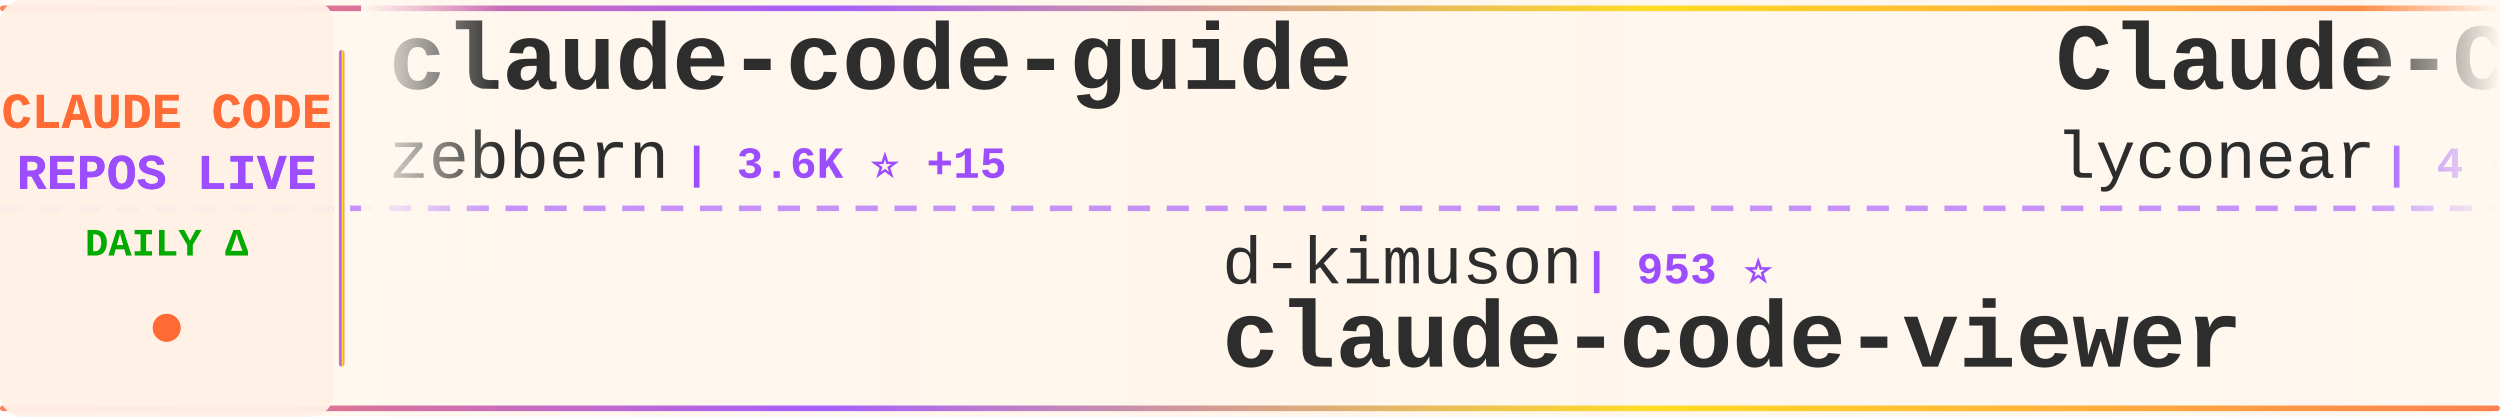
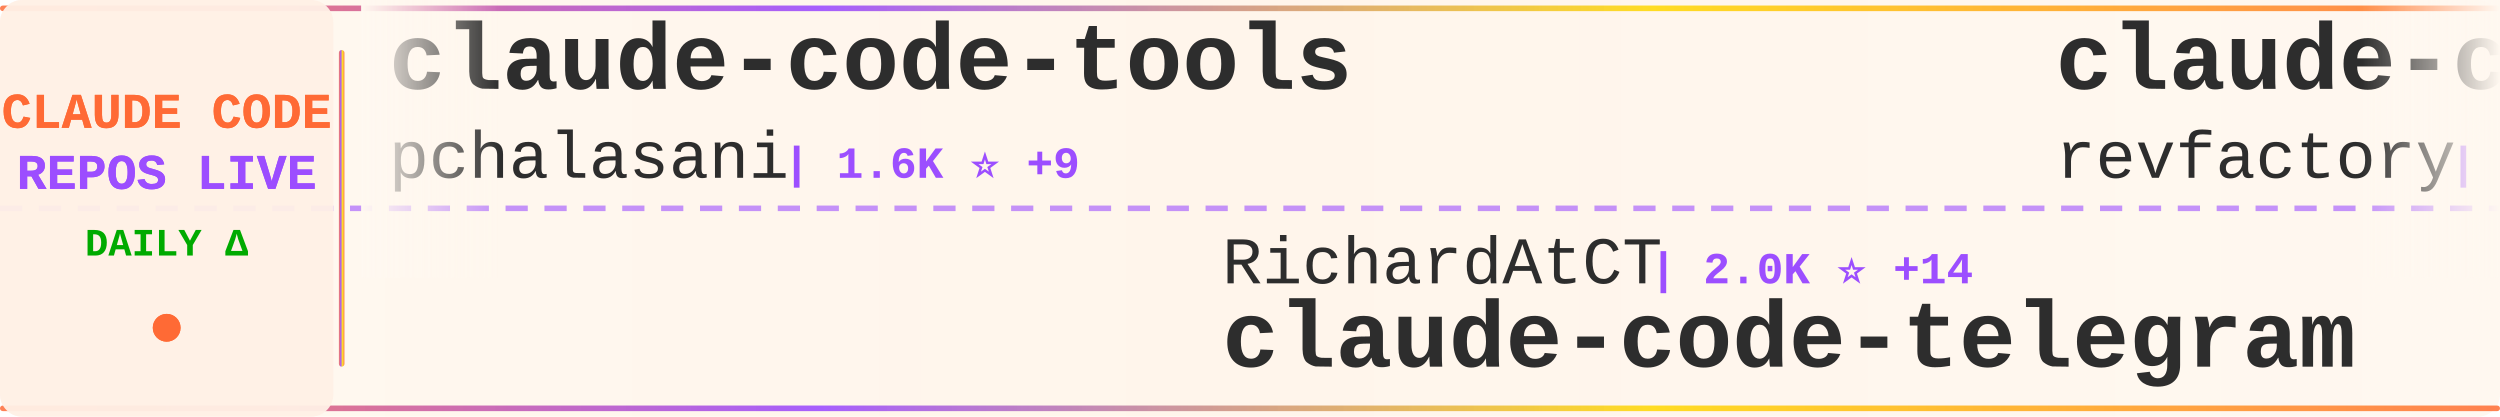
<svg xmlns="http://www.w3.org/2000/svg" width="900" height="150">
  <defs>
    <linearGradient id="tickerBg" x1="0%" y1="0%" x2="100%" y2="0%">
      <stop offset="0%" style="stop-color:#fff8f0;stop-opacity:0.98" />
      <stop offset="50%" style="stop-color:#fff5eb;stop-opacity:1" />
      <stop offset="100%" style="stop-color:#fff8f0;stop-opacity:0.98" />
    </linearGradient>
    <linearGradient id="borderGrad" x1="0%" y1="0%" x2="100%" y2="0%">
      <stop offset="0%" style="stop-color:#FF6B35;stop-opacity:0.85">
        <animate attributeName="stop-opacity" values="0.85;1;0.85" dur="2s" repeatCount="indefinite" />
      </stop>
      <stop offset="33%" style="stop-color:#9C4EFF;stop-opacity:0.9">
        <animate attributeName="stop-opacity" values="0.9;1;0.9" dur="2.2s" repeatCount="indefinite" />
      </stop>
      <stop offset="66%" style="stop-color:#FFD700;stop-opacity:0.85">
        <animate attributeName="stop-opacity" values="0.85;1;0.85" dur="1.8s" repeatCount="indefinite" />
      </stop>
      <stop offset="100%" style="stop-color:#FF6B35;stop-opacity:0.85">
        <animate attributeName="stop-opacity" values="0.85;1;0.85" dur="2s" repeatCount="indefinite" />
      </stop>
    </linearGradient>
    <filter id="textGlow">
      <feGaussianBlur stdDeviation="0.15" result="coloredBlur" />
      <feMerge>
        <feMergeNode in="coloredBlur" />
        <feMergeNode in="SourceGraphic" />
      </feMerge>
    </filter>
    <filter id="metricGlow">
      <feGaussianBlur stdDeviation="0.2" result="coloredBlur" />
      <feMerge>
        <feMergeNode in="coloredBlur" />
        <feMergeNode in="SourceGraphic" />
      </feMerge>
    </filter>
    <linearGradient id="leftFade" x1="0%" y1="0%" x2="100%" y2="0%">
      <stop offset="0%" style="stop-color:#fff8f0;stop-opacity:1" />
      <stop offset="100%" style="stop-color:#fff8f0;stop-opacity:0" />
    </linearGradient>
    <linearGradient id="rightFade" x1="0%" y1="0%" x2="100%" y2="0%">
      <stop offset="0%" style="stop-color:#fff8f0;stop-opacity:0" />
      <stop offset="100%" style="stop-color:#fff8f0;stop-opacity:1" />
    </linearGradient>
  </defs>
  <rect width="900" height="150" fill="url(#tickerBg)" rx="8" />
  <rect x="0" y="2" width="900" height="2" fill="url(#borderGrad)" rx="1" />
  <rect x="0" y="146" width="900" height="2" fill="url(#borderGrad)" rx="1" />
  <line x1="0" y1="75" x2="900" y2="75" stroke="#9C4EFF" stroke-width="2" stroke-dasharray="8 6" opacity="0.6" />
  <rect x="0" y="0" width="120" height="150" fill="#fff0e6" opacity="0.95" rx="8" />
  <text x="60" y="46" font-family="'Courier New', monospace" font-size="18" font-weight="bold" fill="#FF6B35" text-anchor="middle" filter="url(#textGlow)">
    CLAUDE CODE
  </text>
  <text x="60" y="68" font-family="'Courier New', monospace" font-size="18" font-weight="bold" fill="#9C4EFF" text-anchor="middle" filter="url(#textGlow)">
    REPOS LIVE
  </text>
  <text x="60" y="92" font-family="'Courier New', monospace" font-size="14" font-weight="bold" fill="#00aa00" text-anchor="middle">
    DAILY Δ
  </text>
  <circle cx="60" cy="118" r="5" fill="#FF6B35" filter="url(#metricGlow)">
    <animate attributeName="r" values="4;6;4" dur="1.5s" repeatCount="indefinite" />
    <animate attributeName="opacity" values="0.6;1;0.6" dur="1.5s" repeatCount="indefinite" />
  </circle>
  <rect x="122" y="18" width="2" height="114" fill="url(#borderGrad)" rx="1" />
  <clipPath id="tickerClip">
    <rect x="130" y="0" width="770" height="150" />
  </clipPath>
  <g clip-path="url(#tickerClip)">
    <g id="tickerItems">
      <animateTransform attributeName="transform" attributeType="XML" type="translate" from="0 0" to="-3000 0" dur="54s" repeatCount="indefinite" />
      <g transform="translate(0, 0)">
-         <text x="140" y="32" font-family="'Courier New', monospace" font-size="34" font-weight="bold" fill="#2d2d2d">claude-code-guide</text>
-         <text x="140" y="64" font-family="'Courier New', monospace" font-size="24" font-weight="normal" fill="#2d2d2d" opacity="1.0">zebbern</text>
-         <text x="246" y="64" font-family="'Courier New', monospace" font-size="16" font-weight="bold" fill="#9C4EFF"> | 3.6K ⭐ +15</text>
+         <text x="140" y="32" font-family="'Courier New', monospace" font-size="34" font-weight="bold" fill="#2d2d2d">claude-code-tools</text>
+         <text x="140" y="64" font-family="'Courier New', monospace" font-size="24" font-weight="normal" fill="#2d2d2d" opacity="1.0">pchalasani</text>
+         <text x="282" y="64" font-family="'Courier New', monospace" font-size="16" font-weight="bold" fill="#9C4EFF"> | 1.6K ⭐ +9</text>
      </g>
      <g transform="translate(300, 0)">
-         <text x="140" y="102" font-family="'Courier New', monospace" font-size="24" font-weight="normal" fill="#2d2d2d" opacity="1.0">d-kimuson</text>
-         <text x="270" y="102" font-family="'Courier New', monospace" font-size="16" font-weight="bold" fill="#9C4EFF"> | 953 ⭐</text>
-         <text x="140" y="132" font-family="'Courier New', monospace" font-size="34" font-weight="bold" fill="#2d2d2d">claude-code-viewer</text>
+         <text x="140" y="102" font-family="'Courier New', monospace" font-size="24" font-weight="normal" fill="#2d2d2d" opacity="1.0">RichardAtCT</text>
+         <text x="294" y="102" font-family="'Courier New', monospace" font-size="16" font-weight="bold" fill="#9C4EFF"> | 2.0K ⭐ +14</text>
+         <text x="140" y="132" font-family="'Courier New', monospace" font-size="34" font-weight="bold" fill="#2d2d2d">claude-code-telegram</text>
      </g>
      <g transform="translate(600, 0)">
-         <text x="140" y="32" font-family="'Courier New', monospace" font-size="34" font-weight="bold" fill="#2d2d2d">Claude-Code</text>
-         <text x="140" y="64" font-family="'Courier New', monospace" font-size="24" font-weight="normal" fill="#2d2d2d" opacity="1.0">lyconear</text>
-         <text x="258" y="64" font-family="'Courier New', monospace" font-size="16" font-weight="bold" fill="#9C4EFF"> | 4 ⭐</text>
+         <text x="140" y="32" font-family="'Courier New', monospace" font-size="34" font-weight="bold" fill="#2d2d2d">claude-code-mastering</text>
+         <text x="140" y="64" font-family="'Courier New', monospace" font-size="24" font-weight="normal" fill="#2d2d2d" opacity="1.0">revfactory</text>
+         <text x="282" y="64" font-family="'Courier New', monospace" font-size="16" font-weight="bold" fill="#9C4EFF"> | 759 ⭐</text>
      </g>
      <g transform="translate(900, 0)">
-         <text x="140" y="102" font-family="'Courier New', monospace" font-size="24" font-weight="normal" fill="#2d2d2d" opacity="1.0">ComposioHQ</text>
-         <text x="282" y="102" font-family="'Courier New', monospace" font-size="16" font-weight="bold" fill="#9C4EFF"> | 42.3K ⭐ +371</text>
-         <text x="140" y="132" font-family="'Courier New', monospace" font-size="34" font-weight="bold" fill="#2d2d2d">awesome-claude-skills</text>
+         <text x="140" y="102" font-family="'Courier New', monospace" font-size="24" font-weight="normal" fill="#2d2d2d" opacity="1.0">lst97</text>
+         <text x="222" y="102" font-family="'Courier New', monospace" font-size="16" font-weight="bold" fill="#9C4EFF"> | 1.5K ⭐ +2</text>
+         <text x="140" y="132" font-family="'Courier New', monospace" font-size="34" font-weight="bold" fill="#2d2d2d">claude-code-sub-agents</text>
      </g>
      <g transform="translate(1200, 0)">
-         <text x="140" y="32" font-family="'Courier New', monospace" font-size="34" font-weight="bold" fill="#2d2d2d">claude-code-tips</text>
-         <text x="140" y="64" font-family="'Courier New', monospace" font-size="24" font-weight="normal" fill="#2d2d2d" opacity="1.0">ykdojo</text>
-         <text x="234" y="64" font-family="'Courier New', monospace" font-size="16" font-weight="bold" fill="#9C4EFF"> | 4.3K ⭐ +44</text>
+         <text x="140" y="32" font-family="'Courier New', monospace" font-size="34" font-weight="bold" fill="#2d2d2d">claude-code-reverse</text>
+         <text x="140" y="64" font-family="'Courier New', monospace" font-size="24" font-weight="normal" fill="#2d2d2d" opacity="1.0">Yuyz0112</text>
+         <text x="258" y="64" font-family="'Courier New', monospace" font-size="16" font-weight="bold" fill="#9C4EFF"> | 2.2K ⭐ +6</text>
      </g>
      <g transform="translate(1500, 0)">
-         <text x="140" y="102" font-family="'Courier New', monospace" font-size="24" font-weight="normal" fill="#2d2d2d" opacity="1.0">anthropics</text>
-         <text x="282" y="102" font-family="'Courier New', monospace" font-size="16" font-weight="bold" fill="#9C4EFF"> | 88.3K ⭐ +1.0K</text>
-         <text x="140" y="132" font-family="'Courier New', monospace" font-size="34" font-weight="bold" fill="#2d2d2d">skills</text>
+         <text x="140" y="102" font-family="'Courier New', monospace" font-size="24" font-weight="normal" fill="#2d2d2d" opacity="1.0">Piebald-AI</text>
+         <text x="282" y="102" font-family="'Courier New', monospace" font-size="16" font-weight="bold" fill="#9C4EFF"> | 5.6K ⭐ +55</text>
+         <text x="140" y="132" font-family="'Courier New', monospace" font-size="34" font-weight="bold" fill="#2d2d2d">claude-code-system-promp...</text>
      </g>
      <g transform="translate(1800, 0)">
-         <text x="140" y="32" font-family="'Courier New', monospace" font-size="34" font-weight="bold" fill="#2d2d2d">claude-code-reverse</text>
-         <text x="140" y="64" font-family="'Courier New', monospace" font-size="24" font-weight="normal" fill="#2d2d2d" opacity="1.0">Yuyz0112</text>
-         <text x="258" y="64" font-family="'Courier New', monospace" font-size="16" font-weight="bold" fill="#9C4EFF"> | 2.2K ⭐ +3</text>
+         <text x="140" y="32" font-family="'Courier New', monospace" font-size="34" font-weight="bold" fill="#2d2d2d">claude-code-guide</text>
+         <text x="140" y="64" font-family="'Courier New', monospace" font-size="24" font-weight="normal" fill="#2d2d2d" opacity="1.0">Cranot</text>
+         <text x="234" y="64" font-family="'Courier New', monospace" font-size="16" font-weight="bold" fill="#9C4EFF"> | 2.5K ⭐ +8</text>
      </g>
      <g transform="translate(2100, 0)">
-         <text x="140" y="102" font-family="'Courier New', monospace" font-size="24" font-weight="normal" fill="#2d2d2d" opacity="1.0">pedrohcgs</text>
-         <text x="270" y="102" font-family="'Courier New', monospace" font-size="16" font-weight="bold" fill="#9C4EFF"> | 575 ⭐ +6</text>
-         <text x="140" y="132" font-family="'Courier New', monospace" font-size="34" font-weight="bold" fill="#2d2d2d">claude-code-my-workflow</text>
+         <text x="140" y="102" font-family="'Courier New', monospace" font-size="24" font-weight="normal" fill="#2d2d2d" opacity="1.0">farion1231</text>
+         <text x="282" y="102" font-family="'Courier New', monospace" font-size="16" font-weight="bold" fill="#9C4EFF"> | 26.0K ⭐ +502</text>
+         <text x="140" y="132" font-family="'Courier New', monospace" font-size="34" font-weight="bold" fill="#2d2d2d">cc-switch</text>
      </g>
      <g transform="translate(2400, 0)">
-         <text x="140" y="32" font-family="'Courier New', monospace" font-size="34" font-weight="bold" fill="#2d2d2d">claude-code</text>
-         <text x="140" y="64" font-family="'Courier New', monospace" font-size="24" font-weight="normal" fill="#2d2d2d" opacity="1.0">MadAppGang</text>
-         <text x="282" y="64" font-family="'Courier New', monospace" font-size="16" font-weight="bold" fill="#9C4EFF"> | 242 ⭐</text>
+         <text x="140" y="32" font-family="'Courier New', monospace" font-size="34" font-weight="bold" fill="#2d2d2d">claude-agent-sdk-demos</text>
+         <text x="140" y="64" font-family="'Courier New', monospace" font-size="24" font-weight="normal" fill="#2d2d2d" opacity="1.0">anthropics</text>
+         <text x="282" y="64" font-family="'Courier New', monospace" font-size="16" font-weight="bold" fill="#9C4EFF"> | 1.6K ⭐ +12</text>
      </g>
      <g transform="translate(2700, 0)">
-         <text x="140" y="102" font-family="'Courier New', monospace" font-size="24" font-weight="normal" fill="#2d2d2d" opacity="1.0">laravel</text>
-         <text x="246" y="102" font-family="'Courier New', monospace" font-size="16" font-weight="bold" fill="#9C4EFF"> | 516 ⭐ +1</text>
-         <text x="140" y="132" font-family="'Courier New', monospace" font-size="34" font-weight="bold" fill="#2d2d2d">claude-code</text>
+         <text x="140" y="102" font-family="'Courier New', monospace" font-size="24" font-weight="normal" fill="#2d2d2d" opacity="1.0">numman-ali</text>
+         <text x="282" y="102" font-family="'Courier New', monospace" font-size="16" font-weight="bold" fill="#9C4EFF"> | 8.9K ⭐ +35</text>
+         <text x="140" y="132" font-family="'Courier New', monospace" font-size="34" font-weight="bold" fill="#2d2d2d">openskills</text>
      </g>
      <g transform="translate(3000, 0)">
-         <text x="140" y="32" font-family="'Courier New', monospace" font-size="34" font-weight="bold" fill="#2d2d2d">claude-code-guide</text>
-         <text x="140" y="64" font-family="'Courier New', monospace" font-size="24" font-weight="normal" fill="#2d2d2d" opacity="1.0">zebbern</text>
-         <text x="246" y="64" font-family="'Courier New', monospace" font-size="16" font-weight="bold" fill="#9C4EFF"> | 3.6K ⭐ +15</text>
+         <text x="140" y="32" font-family="'Courier New', monospace" font-size="34" font-weight="bold" fill="#2d2d2d">claude-code-tools</text>
+         <text x="140" y="64" font-family="'Courier New', monospace" font-size="24" font-weight="normal" fill="#2d2d2d" opacity="1.0">pchalasani</text>
+         <text x="282" y="64" font-family="'Courier New', monospace" font-size="16" font-weight="bold" fill="#9C4EFF"> | 1.6K ⭐ +9</text>
      </g>
      <g transform="translate(3300, 0)">
-         <text x="140" y="102" font-family="'Courier New', monospace" font-size="24" font-weight="normal" fill="#2d2d2d" opacity="1.0">d-kimuson</text>
-         <text x="270" y="102" font-family="'Courier New', monospace" font-size="16" font-weight="bold" fill="#9C4EFF"> | 953 ⭐</text>
-         <text x="140" y="132" font-family="'Courier New', monospace" font-size="34" font-weight="bold" fill="#2d2d2d">claude-code-viewer</text>
+         <text x="140" y="102" font-family="'Courier New', monospace" font-size="24" font-weight="normal" fill="#2d2d2d" opacity="1.0">RichardAtCT</text>
+         <text x="294" y="102" font-family="'Courier New', monospace" font-size="16" font-weight="bold" fill="#9C4EFF"> | 2.0K ⭐ +14</text>
+         <text x="140" y="132" font-family="'Courier New', monospace" font-size="34" font-weight="bold" fill="#2d2d2d">claude-code-telegram</text>
      </g>
      <g transform="translate(3600, 0)">
-         <text x="140" y="32" font-family="'Courier New', monospace" font-size="34" font-weight="bold" fill="#2d2d2d">Claude-Code</text>
-         <text x="140" y="64" font-family="'Courier New', monospace" font-size="24" font-weight="normal" fill="#2d2d2d" opacity="1.0">lyconear</text>
-         <text x="258" y="64" font-family="'Courier New', monospace" font-size="16" font-weight="bold" fill="#9C4EFF"> | 4 ⭐</text>
+         <text x="140" y="32" font-family="'Courier New', monospace" font-size="34" font-weight="bold" fill="#2d2d2d">claude-code-mastering</text>
+         <text x="140" y="64" font-family="'Courier New', monospace" font-size="24" font-weight="normal" fill="#2d2d2d" opacity="1.0">revfactory</text>
+         <text x="282" y="64" font-family="'Courier New', monospace" font-size="16" font-weight="bold" fill="#9C4EFF"> | 759 ⭐</text>
      </g>
      <g transform="translate(3900, 0)">
-         <text x="140" y="102" font-family="'Courier New', monospace" font-size="24" font-weight="normal" fill="#2d2d2d" opacity="1.0">ComposioHQ</text>
-         <text x="282" y="102" font-family="'Courier New', monospace" font-size="16" font-weight="bold" fill="#9C4EFF"> | 42.3K ⭐ +371</text>
-         <text x="140" y="132" font-family="'Courier New', monospace" font-size="34" font-weight="bold" fill="#2d2d2d">awesome-claude-skills</text>
+         <text x="140" y="102" font-family="'Courier New', monospace" font-size="24" font-weight="normal" fill="#2d2d2d" opacity="1.0">lst97</text>
+         <text x="222" y="102" font-family="'Courier New', monospace" font-size="16" font-weight="bold" fill="#9C4EFF"> | 1.5K ⭐ +2</text>
+         <text x="140" y="132" font-family="'Courier New', monospace" font-size="34" font-weight="bold" fill="#2d2d2d">claude-code-sub-agents</text>
      </g>
    </g>
  </g>
  <rect x="130" y="0" width="50" height="100" fill="url(#leftFade)" />
  <rect x="850" y="0" width="50" height="100" fill="url(#rightFade)" />
</svg>
